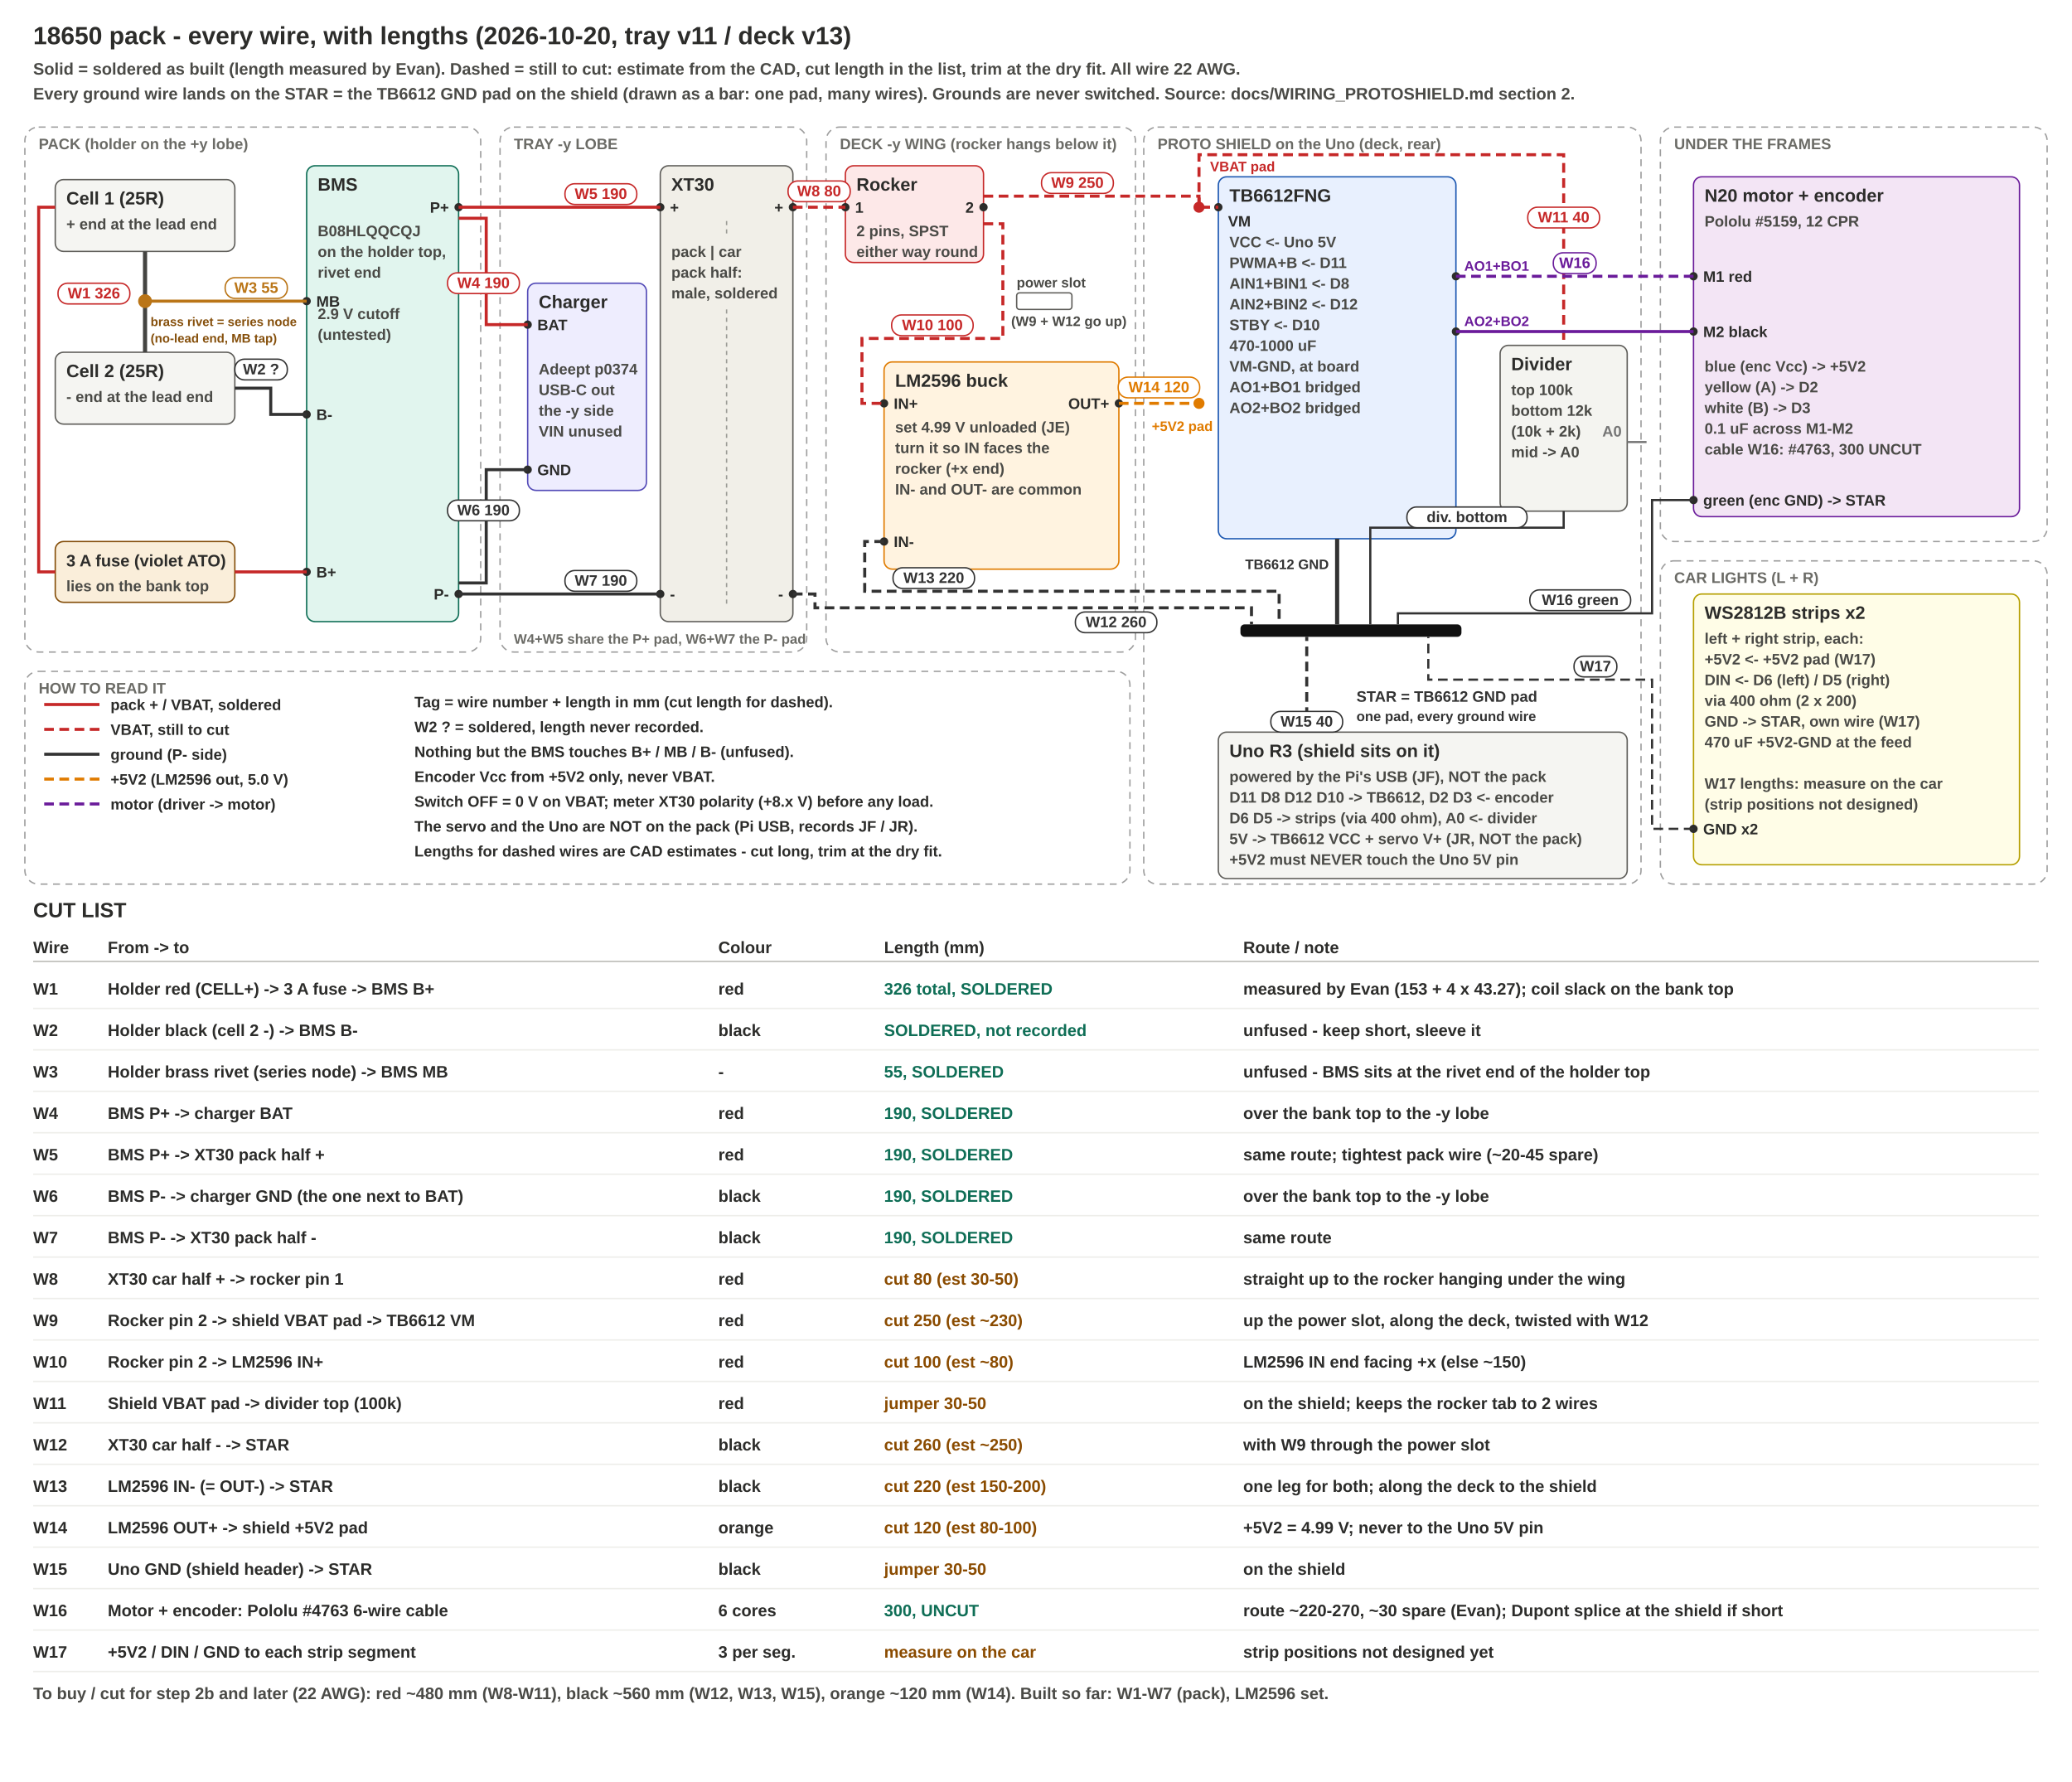
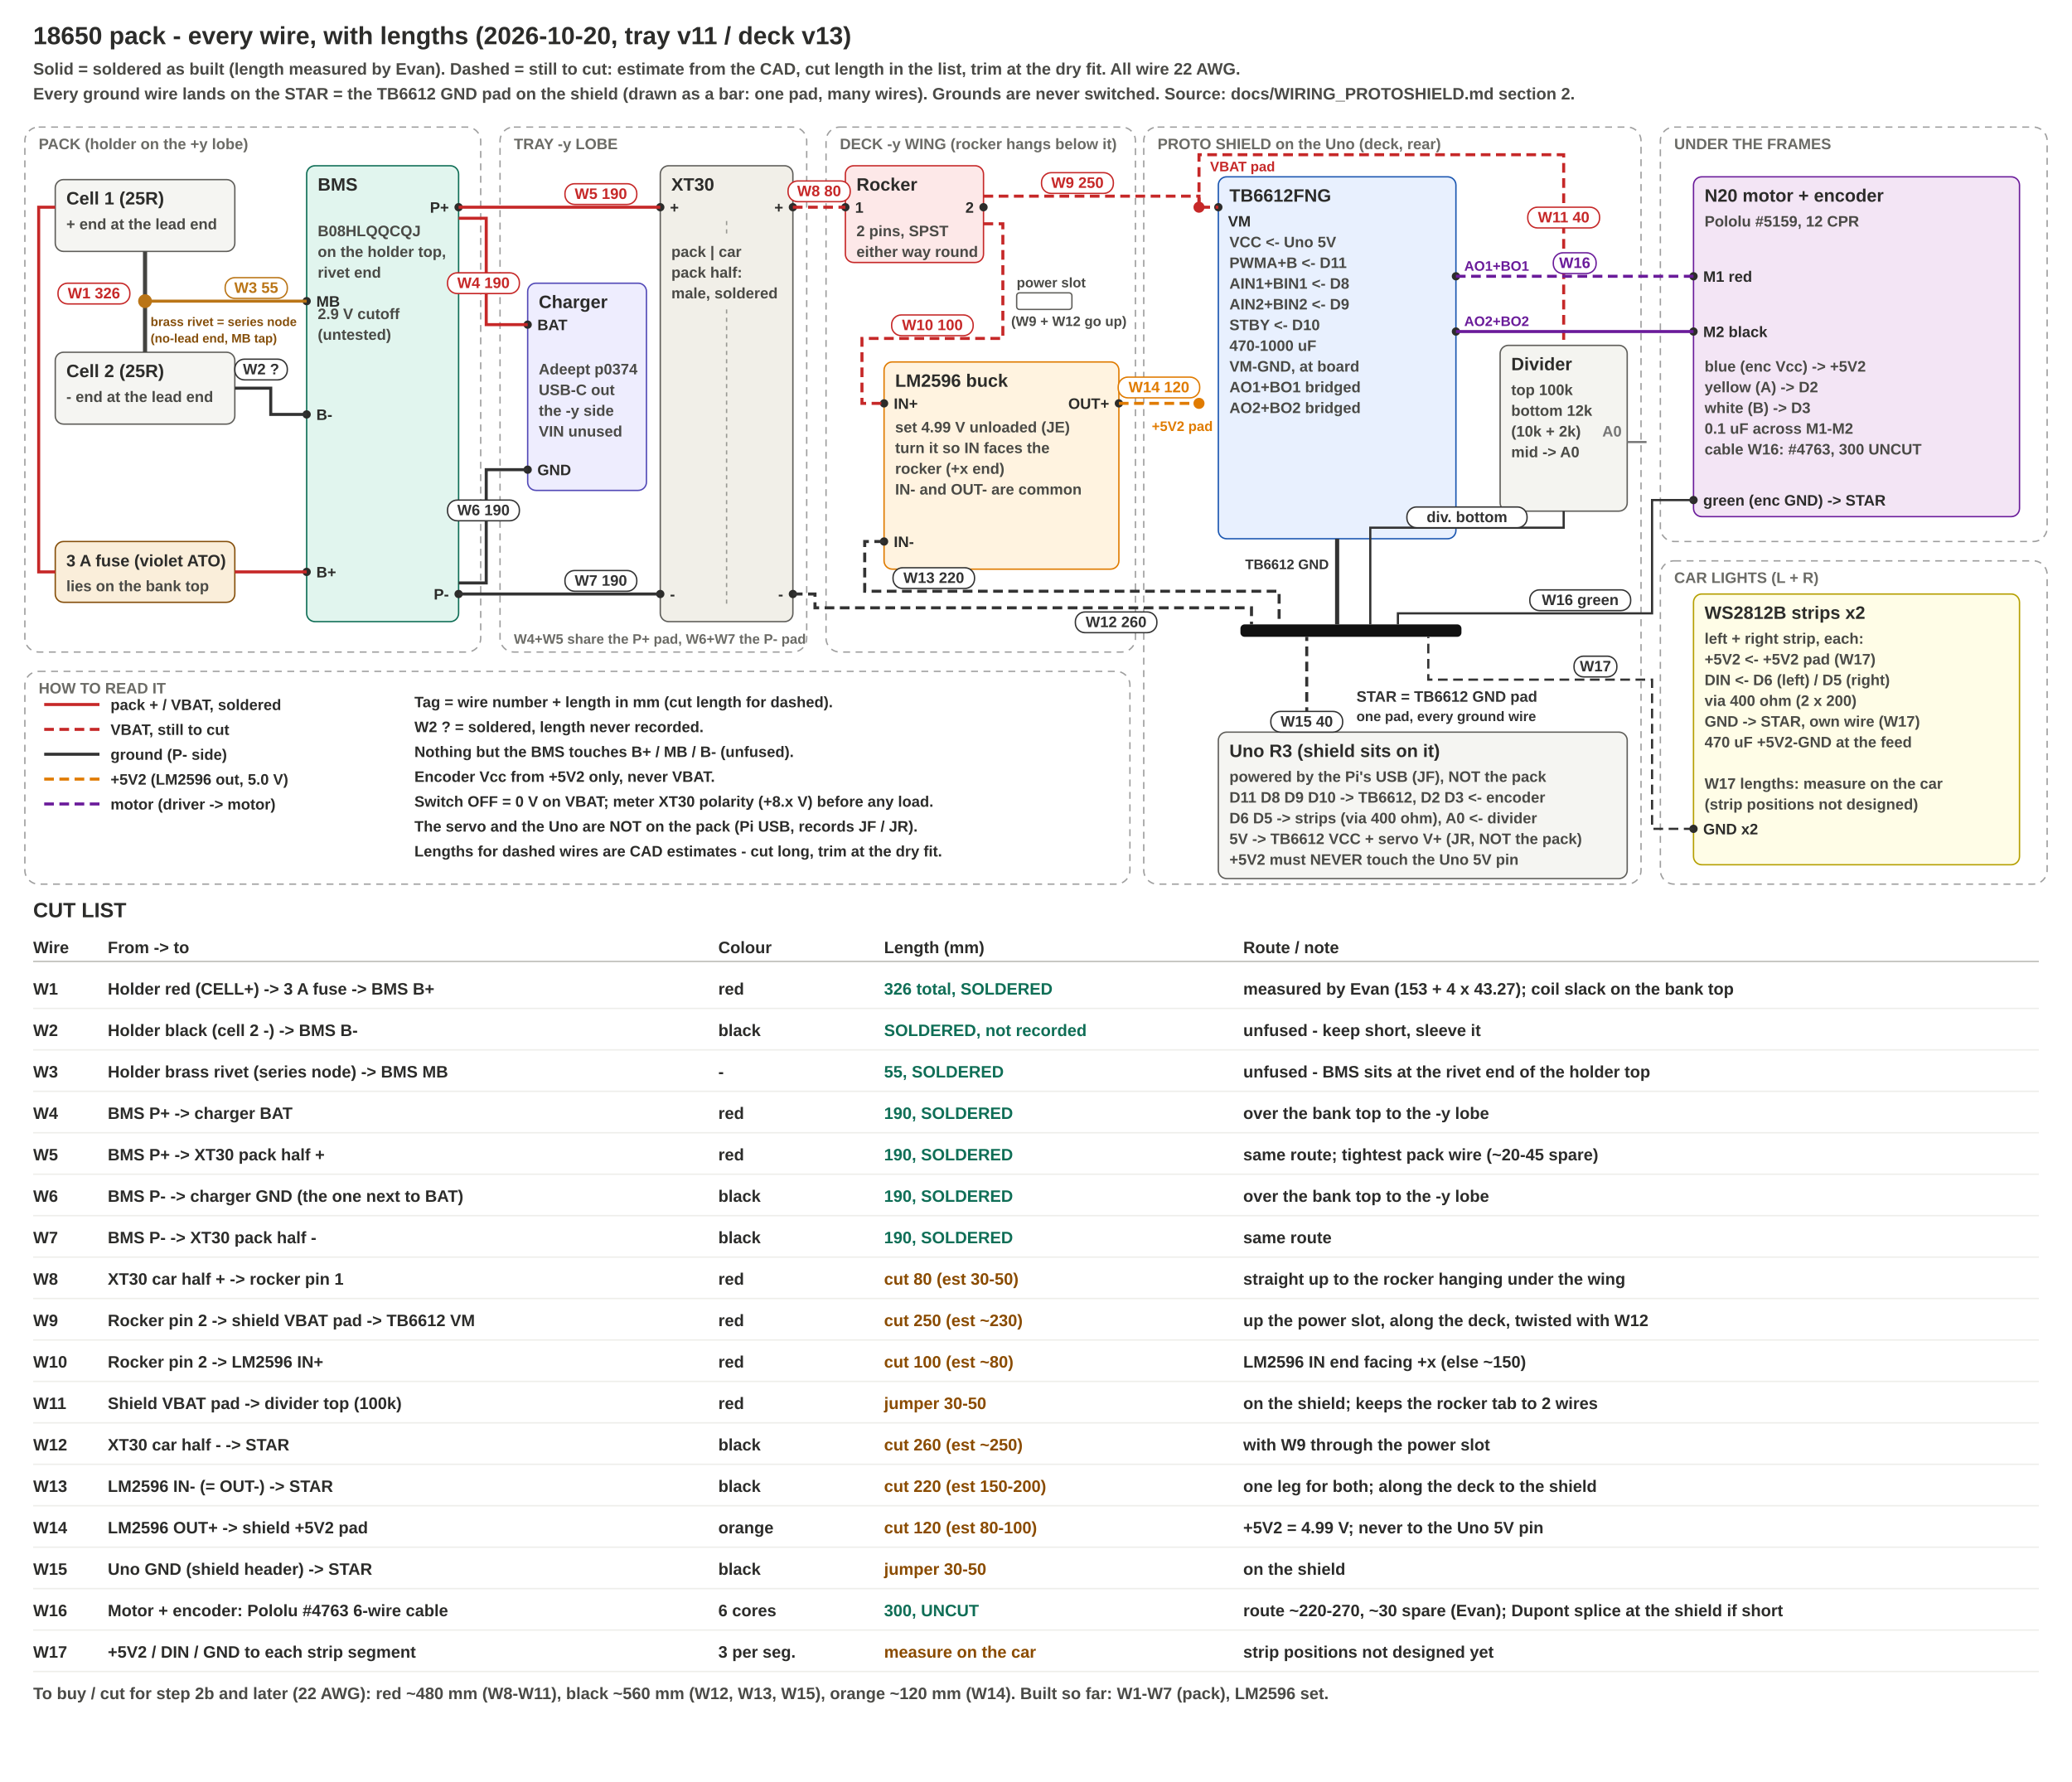
<svg xmlns="http://www.w3.org/2000/svg" width="1500" height="1290" viewBox="0 0 1500 1290" font-family="Arial, Helvetica, sans-serif">
  <rect x="0" y="0" width="1500" height="1290" fill="#FFFFFF" />
  <text x="24" y="32" font-size="18" fill="#2C2C2A" text-anchor="start" font-weight="bold">18650 pack - every wire, with lengths (2026-10-20, tray v11 / deck v13)</text>
  <text x="24" y="54" font-size="12" fill="#4A4A46" text-anchor="start" font-weight="bold">Solid = soldered as built (length measured by Evan). Dashed = still to cut: estimate from the CAD, cut length in the list, trim at the dry fit. All wire 22 AWG.</text>
  <text x="24" y="72" font-size="12" fill="#4A4A46" text-anchor="start" font-weight="bold">Every ground wire lands on the STAR = the TB6612 GND pad on the shield (drawn as a bar: one pad, many wires). Grounds are never switched. Source: docs/WIRING_PROTOSHIELD.md section 2.</text>
  <rect x="18" y="92" width="330" height="380" rx="10" fill="none" stroke="#9E9E9E" stroke-width="1" stroke-dasharray="5 4" />
  <text x="28" y="108" font-size="11" fill="#6B6B66" text-anchor="start" font-weight="bold">PACK (holder on the +y lobe)</text>
  <rect x="362" y="92" width="222" height="380" rx="10" fill="none" stroke="#9E9E9E" stroke-width="1" stroke-dasharray="5 4" />
  <text x="372" y="108" font-size="11" fill="#6B6B66" text-anchor="start" font-weight="bold">TRAY -y LOBE</text>
  <rect x="598" y="92" width="224" height="380" rx="10" fill="none" stroke="#9E9E9E" stroke-width="1" stroke-dasharray="5 4" />
  <text x="608" y="108" font-size="11" fill="#6B6B66" text-anchor="start" font-weight="bold">DECK -y WING (rocker hangs below it)</text>
  <rect x="828" y="92" width="360" height="548" rx="10" fill="none" stroke="#9E9E9E" stroke-width="1" stroke-dasharray="5 4" />
  <text x="838" y="108" font-size="11" fill="#6B6B66" text-anchor="start" font-weight="bold">PROTO SHIELD on the Uno (deck, rear)</text>
  <rect x="1202" y="92" width="280" height="300" rx="10" fill="none" stroke="#9E9E9E" stroke-width="1" stroke-dasharray="5 4" />
  <text x="1212" y="108" font-size="11" fill="#6B6B66" text-anchor="start" font-weight="bold">UNDER THE FRAMES</text>
  <rect x="1202" y="406" width="280" height="234" rx="10" fill="none" stroke="#9E9E9E" stroke-width="1" stroke-dasharray="5 4" />
  <text x="1212" y="422" font-size="11" fill="#6B6B66" text-anchor="start" font-weight="bold">CAR LIGHTS (L + R)</text>
  <rect x="40" y="130" width="130" height="52" rx="6" fill="#F5F5F2" stroke="#5F5E5A" stroke-width="1" />
  <text x="48" y="148" font-size="13" fill="#2C2C2A" text-anchor="start" font-weight="bold">Cell 1 (25R)</text>
  <text x="48" y="166" font-size="11" fill="#4A4A46" text-anchor="start" font-weight="bold">+ end at the lead end</text>
  <rect x="40" y="255" width="130" height="52" rx="6" fill="#F5F5F2" stroke="#5F5E5A" stroke-width="1" />
  <text x="48" y="273" font-size="13" fill="#2C2C2A" text-anchor="start" font-weight="bold">Cell 2 (25R)</text>
  <text x="48" y="291" font-size="11" fill="#4A4A46" text-anchor="start" font-weight="bold">- end at the lead end</text>
  <line x1="105" y1="182" x2="105" y2="255" stroke="#444441" stroke-width="3" />
  <circle cx="105" cy="218" r="5" fill="#BA7517" />
  <text x="109" y="236" font-size="9" fill="#854F0B" text-anchor="start" font-weight="bold">brass rivet = series node</text>
  <text x="109" y="248" font-size="9" fill="#854F0B" text-anchor="start" font-weight="bold">(no-lead end, MB tap)</text>
  <rect x="40" y="392" width="130" height="44" rx="6" fill="#FAEEDA" stroke="#854F0B" stroke-width="1" />
  <text x="48" y="410" font-size="12" fill="#2C2C2A" text-anchor="start" font-weight="bold">3 A fuse (violet ATO)</text>
  <text x="48" y="428" font-size="11" fill="#4A4A46" text-anchor="start" font-weight="bold">lies on the bank top</text>
  <rect x="222" y="120" width="110" height="330" rx="6" fill="#E1F5EE" stroke="#0F6E56" stroke-width="1" />
  <text x="230" y="138" font-size="13" fill="#2C2C2A" text-anchor="start" font-weight="bold">BMS</text>
  <text x="230" y="156" font-size="11" fill="#4A4A46" text-anchor="start" font-weight="bold" />
  <text x="230" y="171" font-size="11" fill="#4A4A46" text-anchor="start" font-weight="bold">B08HLQQCQJ</text>
  <text x="230" y="186" font-size="11" fill="#4A4A46" text-anchor="start" font-weight="bold">on the holder top,</text>
  <text x="230" y="201" font-size="11" fill="#4A4A46" text-anchor="start" font-weight="bold">rivet end</text>
  <text x="230" y="216" font-size="11" fill="#4A4A46" text-anchor="start" font-weight="bold" />
  <text x="230" y="231" font-size="11" fill="#4A4A46" text-anchor="start" font-weight="bold">2.9 V cutoff</text>
  <text x="230" y="246" font-size="11" fill="#4A4A46" text-anchor="start" font-weight="bold">(untested)</text>
  <circle cx="222" cy="218" r="3" fill="#2C2C2A" />
  <text x="229" y="222" font-size="11" fill="#2C2C2A" text-anchor="start" font-weight="bold">MB</text>
  <circle cx="222" cy="300" r="3" fill="#2C2C2A" />
  <text x="229" y="304" font-size="11" fill="#2C2C2A" text-anchor="start" font-weight="bold">B-</text>
  <circle cx="222" cy="414" r="3" fill="#2C2C2A" />
  <text x="229" y="418" font-size="11" fill="#2C2C2A" text-anchor="start" font-weight="bold">B+</text>
  <circle cx="332" cy="150" r="3" fill="#2C2C2A" />
  <text x="325" y="154" font-size="11" fill="#2C2C2A" text-anchor="end" font-weight="bold">P+</text>
  <circle cx="332" cy="430" r="3" fill="#2C2C2A" />
  <text x="325" y="434" font-size="11" fill="#2C2C2A" text-anchor="end" font-weight="bold">P-</text>
  <path d="M40 150 L28 150 L28 414 L40 414" fill="none" stroke="#C62828" stroke-width="2.2" />
  <rect x="42.0" y="205.0" width="52.0" height="15" rx="7" fill="#FFFFFF" stroke="#C62828" stroke-width="1" />
  <text x="68.0" y="216.0" font-size="11" fill="#C62828" text-anchor="middle" font-weight="bold">W1 326</text>
  <path d="M170 414 L222 414" fill="none" stroke="#C62828" stroke-width="2.2" />
  <path d="M105 218 L222 218" fill="none" stroke="#BA7517" stroke-width="2.2" />
  <rect x="163.0" y="201.0" width="45.0" height="15" rx="7" fill="#FFFFFF" stroke="#BA7517" stroke-width="1" />
  <text x="185.5" y="212.0" font-size="11" fill="#BA7517" text-anchor="middle" font-weight="bold">W3 55</text>
  <path d="M170 281 L196 281 L196 300 L222 300" fill="none" stroke="#333333" stroke-width="2.2" />
  <rect x="170.0" y="260.0" width="38.0" height="15" rx="7" fill="#FFFFFF" stroke="#333333" stroke-width="1" />
  <text x="189.0" y="271.0" font-size="11" fill="#333333" text-anchor="middle" font-weight="bold">W2 ?</text>
  <rect x="382" y="205" width="86" height="150" rx="6" fill="#EEEDFE" stroke="#534AB7" stroke-width="1" />
  <text x="390" y="223" font-size="13" fill="#2C2C2A" text-anchor="start" font-weight="bold">Charger</text>
  <text x="390" y="241" font-size="11" fill="#4A4A46" text-anchor="start" font-weight="bold" />
  <text x="390" y="256" font-size="11" fill="#4A4A46" text-anchor="start" font-weight="bold" />
  <text x="390" y="271" font-size="11" fill="#4A4A46" text-anchor="start" font-weight="bold">Adeept p0374</text>
  <text x="390" y="286" font-size="11" fill="#4A4A46" text-anchor="start" font-weight="bold">USB-C out</text>
  <text x="390" y="301" font-size="11" fill="#4A4A46" text-anchor="start" font-weight="bold">the -y side</text>
  <text x="390" y="316" font-size="11" fill="#4A4A46" text-anchor="start" font-weight="bold">VIN unused</text>
  <circle cx="382" cy="235" r="3" fill="#2C2C2A" />
  <text x="389" y="239" font-size="11" fill="#2C2C2A" text-anchor="start" font-weight="bold">BAT</text>
  <circle cx="382" cy="340" r="3" fill="#2C2C2A" />
  <text x="389" y="344" font-size="11" fill="#2C2C2A" text-anchor="start" font-weight="bold">GND</text>
  <rect x="478" y="120" width="96" height="330" rx="6" fill="#F1EFE8" stroke="#5F5E5A" stroke-width="1" />
  <text x="486" y="138" font-size="13" fill="#2C2C2A" text-anchor="start" font-weight="bold">XT30</text>
  <text x="486" y="156" font-size="11" fill="#4A4A46" text-anchor="start" font-weight="bold" />
  <text x="486" y="171" font-size="11" fill="#4A4A46" text-anchor="start" font-weight="bold" />
  <text x="486" y="186" font-size="11" fill="#4A4A46" text-anchor="start" font-weight="bold">pack | car</text>
  <text x="486" y="201" font-size="11" fill="#4A4A46" text-anchor="start" font-weight="bold">pack half:</text>
  <text x="486" y="216" font-size="11" fill="#4A4A46" text-anchor="start" font-weight="bold">male, soldered</text>
  <line x1="526" y1="160" x2="526" y2="172" stroke="#9A9A94" stroke-width="1" stroke-dasharray="3 3" />
  <line x1="526" y1="224" x2="526" y2="440" stroke="#9A9A94" stroke-width="1" stroke-dasharray="3 3" />
  <circle cx="478" cy="150" r="3" fill="#2C2C2A" />
  <text x="485" y="154" font-size="11" fill="#2C2C2A" text-anchor="start" font-weight="bold">+</text>
  <circle cx="478" cy="430" r="3" fill="#2C2C2A" />
  <text x="485" y="434" font-size="11" fill="#2C2C2A" text-anchor="start" font-weight="bold">-</text>
  <circle cx="574" cy="150" r="3" fill="#2C2C2A" />
  <text x="567" y="154" font-size="11" fill="#2C2C2A" text-anchor="end" font-weight="bold">+</text>
  <circle cx="574" cy="430" r="3" fill="#2C2C2A" />
  <text x="567" y="434" font-size="11" fill="#2C2C2A" text-anchor="end" font-weight="bold">-</text>
  <path d="M332 150 L478 150" fill="none" stroke="#C62828" stroke-width="2.2" />
  <rect x="409.0" y="133.0" width="52.0" height="15" rx="7" fill="#FFFFFF" stroke="#C62828" stroke-width="1" />
  <text x="435.0" y="144.0" font-size="11" fill="#C62828" text-anchor="middle" font-weight="bold">W5 190</text>
  <path d="M332 158 L352 158 L352 235 L382 235" fill="none" stroke="#C62828" stroke-width="2.2" />
  <rect x="324.0" y="197.5" width="52.0" height="15" rx="7" fill="#FFFFFF" stroke="#C62828" stroke-width="1" />
  <text x="350.0" y="208.5" font-size="11" fill="#C62828" text-anchor="middle" font-weight="bold">W4 190</text>
  <path d="M332 430 L478 430" fill="none" stroke="#333333" stroke-width="2.2" />
  <rect x="409.0" y="413.0" width="52.0" height="15" rx="7" fill="#FFFFFF" stroke="#333333" stroke-width="1" />
  <text x="435.0" y="424.0" font-size="11" fill="#333333" text-anchor="middle" font-weight="bold">W7 190</text>
  <path d="M332 422 L352 422 L352 340 L382 340" fill="none" stroke="#333333" stroke-width="2.2" />
  <rect x="324.0" y="362.0" width="52.0" height="15" rx="7" fill="#FFFFFF" stroke="#333333" stroke-width="1" />
  <text x="350.0" y="373.0" font-size="11" fill="#333333" text-anchor="middle" font-weight="bold">W6 190</text>
  <text x="372" y="466" font-size="10" fill="#6B6B66" text-anchor="start" font-weight="bold">W4+W5 share the P+ pad, W6+W7 the P- pad</text>
  <rect x="612" y="120" width="100" height="70" rx="6" fill="#FDE8E8" stroke="#C62828" stroke-width="1" />
  <text x="620" y="138" font-size="13" fill="#2C2C2A" text-anchor="start" font-weight="bold">Rocker</text>
  <text x="620" y="156" font-size="11" fill="#4A4A46" text-anchor="start" font-weight="bold" />
  <text x="620" y="171" font-size="11" fill="#4A4A46" text-anchor="start" font-weight="bold">2 pins, SPST</text>
  <text x="620" y="186" font-size="11" fill="#4A4A46" text-anchor="start" font-weight="bold">either way round</text>
  <circle cx="612" cy="150" r="3" fill="#2C2C2A" />
  <text x="619" y="154" font-size="11" fill="#2C2C2A" text-anchor="start" font-weight="bold">1</text>
  <circle cx="712" cy="150" r="3" fill="#2C2C2A" />
  <text x="705" y="154" font-size="11" fill="#2C2C2A" text-anchor="end" font-weight="bold">2</text>
  <path d="M574 150 L612 150" fill="none" stroke="#C62828" stroke-width="2.2" stroke-dasharray="7 4" />
  <rect x="570.5" y="131.0" width="45.0" height="15" rx="7" fill="#FFFFFF" stroke="#C62828" stroke-width="1" />
  <text x="593.0" y="142.0" font-size="11" fill="#C62828" text-anchor="middle" font-weight="bold">W8 80</text>
  <rect x="640" y="262" width="170" height="150" rx="6" fill="#FFF3E0" stroke="#E07B00" stroke-width="1" />
  <text x="648" y="280" font-size="13" fill="#2C2C2A" text-anchor="start" font-weight="bold">LM2596 buck</text>
  <text x="648" y="298" font-size="11" fill="#4A4A46" text-anchor="start" font-weight="bold" />
  <text x="648" y="313" font-size="11" fill="#4A4A46" text-anchor="start" font-weight="bold">set 4.99 V unloaded (JE)</text>
  <text x="648" y="328" font-size="11" fill="#4A4A46" text-anchor="start" font-weight="bold">turn it so IN faces the</text>
  <text x="648" y="343" font-size="11" fill="#4A4A46" text-anchor="start" font-weight="bold">rocker (+x end)</text>
  <text x="648" y="358" font-size="11" fill="#4A4A46" text-anchor="start" font-weight="bold">IN- and OUT- are common</text>
  <circle cx="640" cy="292" r="3" fill="#2C2C2A" />
  <text x="647" y="296" font-size="11" fill="#2C2C2A" text-anchor="start" font-weight="bold">IN+</text>
  <circle cx="640" cy="392" r="3" fill="#2C2C2A" />
  <text x="647" y="396" font-size="11" fill="#2C2C2A" text-anchor="start" font-weight="bold">IN-</text>
  <circle cx="810" cy="292" r="3" fill="#2C2C2A" />
  <text x="803" y="296" font-size="11" fill="#2C2C2A" text-anchor="end" font-weight="bold">OUT+</text>
  <rect x="736" y="212" width="40" height="12" rx="2" fill="#FFFFFF" stroke="#5F5E5A" />
  <text x="736" y="208" font-size="10" fill="#4A4A46" text-anchor="start" font-weight="bold">power slot</text>
  <text x="732" y="236" font-size="10" fill="#4A4A46" text-anchor="start" font-weight="bold">(W9 + W12 go up)</text>
  <path d="M712 162 L726 162 L726 245 L624 245 L624 292 L640 292" fill="none" stroke="#C62828" stroke-width="2.2" stroke-dasharray="7 4" />
  <rect x="645.5" y="228.0" width="59.0" height="15" rx="7" fill="#FFFFFF" stroke="#C62828" stroke-width="1" />
  <text x="675.0" y="239.0" font-size="11" fill="#C62828" text-anchor="middle" font-weight="bold">W10 100</text>
  <rect x="882" y="128" width="172" height="262" rx="6" fill="#E8F0FE" stroke="#1A56B0" stroke-width="1" />
  <text x="890" y="146" font-size="13" fill="#2C2C2A" text-anchor="start" font-weight="bold">TB6612FNG</text>
  <text x="890" y="164" font-size="11" fill="#4A4A46" text-anchor="start" font-weight="bold" />
  <text x="890" y="179" font-size="11" fill="#4A4A46" text-anchor="start" font-weight="bold">VCC &lt;- Uno 5V</text>
  <text x="890" y="194" font-size="11" fill="#4A4A46" text-anchor="start" font-weight="bold">PWMA+B &lt;- D11</text>
  <text x="890" y="209" font-size="11" fill="#4A4A46" text-anchor="start" font-weight="bold">AIN1+BIN1 &lt;- D8</text>
-   <text x="890" y="224" font-size="11" fill="#4A4A46" text-anchor="start" font-weight="bold">AIN2+BIN2 &lt;- D12</text>
+   <text x="890" y="224" font-size="11" fill="#4A4A46" text-anchor="start" font-weight="bold">AIN2+BIN2 &lt;- D9</text>
  <text x="890" y="239" font-size="11" fill="#4A4A46" text-anchor="start" font-weight="bold">STBY &lt;- D10</text>
  <text x="890" y="254" font-size="11" fill="#4A4A46" text-anchor="start" font-weight="bold">470-1000 uF</text>
  <text x="890" y="269" font-size="11" fill="#4A4A46" text-anchor="start" font-weight="bold"> VM-GND, at board</text>
  <text x="890" y="284" font-size="11" fill="#4A4A46" text-anchor="start" font-weight="bold">AO1+BO1 bridged</text>
  <text x="890" y="299" font-size="11" fill="#4A4A46" text-anchor="start" font-weight="bold">AO2+BO2 bridged</text>
  <circle cx="882" cy="150" r="3" fill="#2C2C2A" />
  <text x="889" y="164" font-size="11" fill="#2C2C2A" text-anchor="start" font-weight="bold">VM</text>
  <circle cx="1054" cy="200" r="3" fill="#2C2C2A" />
  <circle cx="1054" cy="240" r="3" fill="#2C2C2A" />
  <text x="1060" y="196" font-size="10" fill="#6A1B9A" text-anchor="start" font-weight="bold">AO1+BO1</text>
  <text x="1060" y="236" font-size="10" fill="#6A1B9A" text-anchor="start" font-weight="bold">AO2+BO2</text>
  <circle cx="868" cy="150" r="4" fill="#C62828" />
  <text x="876" y="124" font-size="10" fill="#C62828" text-anchor="start" font-weight="bold">VBAT pad</text>
  <path d="M712 142 L868 142 L868 150 L882 150" fill="none" stroke="#C62828" stroke-width="2.2" stroke-dasharray="7 4" />
  <rect x="754.0" y="125.0" width="52.0" height="15" rx="7" fill="#FFFFFF" stroke="#C62828" stroke-width="1" />
  <text x="780.0" y="136.0" font-size="11" fill="#C62828" text-anchor="middle" font-weight="bold">W9 250</text>
  <rect x="1086" y="250" width="92" height="120" rx="6" fill="#F4F4F0" stroke="#5F5E5A" stroke-width="1" />
  <text x="1094" y="268" font-size="13" fill="#2C2C2A" text-anchor="start" font-weight="bold">Divider</text>
  <text x="1094" y="286" font-size="11" fill="#4A4A46" text-anchor="start" font-weight="bold">top 100k</text>
  <text x="1094" y="301" font-size="11" fill="#4A4A46" text-anchor="start" font-weight="bold">bottom 12k</text>
  <text x="1094" y="316" font-size="11" fill="#4A4A46" text-anchor="start" font-weight="bold">(10k + 2k)</text>
  <text x="1094" y="331" font-size="11" fill="#4A4A46" text-anchor="start" font-weight="bold">mid -&gt; A0</text>
  <path d="M868 150 L868 112 L1132 112 L1132 250" fill="none" stroke="#C62828" stroke-width="2.2" stroke-dasharray="7 4" />
  <rect x="1106.0" y="150.0" width="52.0" height="15" rx="7" fill="#FFFFFF" stroke="#C62828" stroke-width="1" />
  <text x="1132.0" y="161.0" font-size="11" fill="#C62828" text-anchor="middle" font-weight="bold">W11 40</text>
  <line x1="1178" y1="320" x2="1192" y2="320" stroke="#757575" stroke-width="1.5" />
  <text x="1174" y="316" font-size="11" fill="#757575" text-anchor="end" font-weight="bold">A0</text>
  <rect x="898" y="452" width="160" height="9" rx="3" fill="#111111" />
  <text x="982" y="508" font-size="11" fill="#333333" text-anchor="start" font-weight="bold">STAR = TB6612 GND pad</text>
  <text x="982" y="522" font-size="10" fill="#333333" text-anchor="start" font-weight="bold">one pad, every ground wire</text>
  <path d="M968 390 L968 452" fill="none" stroke="#333333" stroke-width="3" />
  <text x="962" y="412" font-size="10" fill="#333333" text-anchor="end" font-weight="bold">TB6612 GND</text>
  <path d="M574 430 L590 430 L590 440 L906 440 L906 452" fill="none" stroke="#333333" stroke-width="2.2" stroke-dasharray="7 4" />
  <rect x="778.5" y="443.0" width="59.0" height="15" rx="7" fill="#FFFFFF" stroke="#333333" stroke-width="1" />
  <text x="808.0" y="454.0" font-size="11" fill="#333333" text-anchor="middle" font-weight="bold">W12 260</text>
  <path d="M640 392 L626 392 L626 428 L926 428 L926 452" fill="none" stroke="#333333" stroke-width="2.2" stroke-dasharray="7 4" />
  <rect x="646.5" y="411.0" width="59.0" height="15" rx="7" fill="#FFFFFF" stroke="#333333" stroke-width="1" />
  <text x="676.0" y="422.0" font-size="11" fill="#333333" text-anchor="middle" font-weight="bold">W13 220</text>
  <path d="M1132 370 L1132 382 L992 382 L992 452" fill="none" stroke="#333333" stroke-width="1.6" />
  <rect x="1018.5" y="367.0" width="87.0" height="15" rx="7" fill="#FFFFFF" stroke="#333333" stroke-width="1" />
  <text x="1062.0" y="378.0" font-size="11" fill="#333333" text-anchor="middle" font-weight="bold">div. bottom</text>
  <rect x="882" y="530" width="296" height="106" rx="6" fill="#F5F5F2" stroke="#5F5E5A" stroke-width="1" />
  <text x="890" y="548" font-size="13" fill="#2C2C2A" text-anchor="start" font-weight="bold">Uno R3 (shield sits on it)</text>
  <text x="890" y="566" font-size="11" fill="#4A4A46" text-anchor="start" font-weight="bold">powered by the Pi's USB (JF), NOT the pack</text>
-   <text x="890" y="581" font-size="11" fill="#4A4A46" text-anchor="start" font-weight="bold">D11 D8 D12 D10 -&gt; TB6612, D2 D3 &lt;- encoder</text>
+   <text x="890" y="581" font-size="11" fill="#4A4A46" text-anchor="start" font-weight="bold">D11 D8 D9 D10 -&gt; TB6612, D2 D3 &lt;- encoder</text>
  <text x="890" y="596" font-size="11" fill="#4A4A46" text-anchor="start" font-weight="bold">D6 D5 -&gt; strips (via 400 ohm), A0 &lt;- divider</text>
  <text x="890" y="611" font-size="11" fill="#4A4A46" text-anchor="start" font-weight="bold">5V -&gt; TB6612 VCC + servo V+ (JR, NOT the pack)</text>
  <text x="890" y="626" font-size="11" fill="#4A4A46" text-anchor="start" font-weight="bold">+5V2 must NEVER touch the Uno 5V pin</text>
  <path d="M946 530 L946 510 L946 461" fill="none" stroke="#333333" stroke-width="2.2" stroke-dasharray="7 4" />
  <rect x="920.0" y="515.0" width="52.0" height="15" rx="7" fill="#FFFFFF" stroke="#333333" stroke-width="1" />
  <text x="946.0" y="526.0" font-size="11" fill="#333333" text-anchor="middle" font-weight="bold">W15 40</text>
  <circle cx="868" cy="292" r="4" fill="#E07B00" />
  <text x="878" y="312" font-size="10" fill="#E07B00" text-anchor="end" font-weight="bold">+5V2 pad</text>
  <path d="M810 292 L868 292" fill="none" stroke="#E07B00" stroke-width="2.2" stroke-dasharray="7 4" />
  <rect x="809.5" y="273.0" width="59.0" height="15" rx="7" fill="#FFFFFF" stroke="#E07B00" stroke-width="1" />
  <text x="839.0" y="284.0" font-size="11" fill="#E07B00" text-anchor="middle" font-weight="bold">W14 120</text>
  <rect x="1226" y="128" width="236" height="246" rx="6" fill="#F3E5F5" stroke="#6A1B9A" stroke-width="1" />
  <text x="1234" y="146" font-size="13" fill="#2C2C2A" text-anchor="start" font-weight="bold">N20 motor + encoder</text>
  <text x="1234" y="164" font-size="11" fill="#4A4A46" text-anchor="start" font-weight="bold">Pololu #5159, 12 CPR</text>
  <text x="1234" y="179" font-size="11" fill="#4A4A46" text-anchor="start" font-weight="bold" />
  <text x="1234" y="194" font-size="11" fill="#4A4A46" text-anchor="start" font-weight="bold" />
  <text x="1234" y="209" font-size="11" fill="#4A4A46" text-anchor="start" font-weight="bold" />
  <text x="1234" y="224" font-size="11" fill="#4A4A46" text-anchor="start" font-weight="bold" />
  <text x="1234" y="239" font-size="11" fill="#4A4A46" text-anchor="start" font-weight="bold" />
  <text x="1234" y="254" font-size="11" fill="#4A4A46" text-anchor="start" font-weight="bold" />
  <text x="1234" y="269" font-size="11" fill="#4A4A46" text-anchor="start" font-weight="bold">blue  (enc Vcc) -&gt; +5V2</text>
  <text x="1234" y="284" font-size="11" fill="#4A4A46" text-anchor="start" font-weight="bold">yellow (A) -&gt; D2</text>
  <text x="1234" y="299" font-size="11" fill="#4A4A46" text-anchor="start" font-weight="bold">white (B) -&gt; D3</text>
  <text x="1234" y="314" font-size="11" fill="#4A4A46" text-anchor="start" font-weight="bold">0.1 uF across M1-M2</text>
  <text x="1234" y="329" font-size="11" fill="#4A4A46" text-anchor="start" font-weight="bold">cable W16: #4763, 300 UNCUT</text>
  <circle cx="1226" cy="200" r="3" fill="#2C2C2A" />
  <text x="1233" y="204" font-size="11" fill="#2C2C2A" text-anchor="start" font-weight="bold">M1 red</text>
  <circle cx="1226" cy="240" r="3" fill="#2C2C2A" />
  <text x="1233" y="244" font-size="11" fill="#2C2C2A" text-anchor="start" font-weight="bold">M2 black</text>
  <path d="M1054 200 L1226 200" fill="none" stroke="#6A1B9A" stroke-width="2.2" stroke-dasharray="7 4" />
  <rect x="1124.5" y="183.0" width="31.0" height="15" rx="7" fill="#FFFFFF" stroke="#6A1B9A" stroke-width="1" />
  <text x="1140.0" y="194.0" font-size="11" fill="#6A1B9A" text-anchor="middle" font-weight="bold">W16</text>
  <path d="M1054 240 L1226 240" fill="none" stroke="#6A1B9A" stroke-width="2.2" />
  <circle cx="1226" cy="362" r="3" fill="#2C2C2A" />
  <text x="1233" y="366" font-size="11" fill="#2C2C2A" text-anchor="start" font-weight="bold">green (enc GND) -&gt; STAR</text>
  <path d="M1226 362 L1196 362 L1196 444 L1012 444 L1012 452" fill="none" stroke="#333333" stroke-width="1.6" />
  <rect x="1107.5" y="427.0" width="73.0" height="15" rx="7" fill="#FFFFFF" stroke="#333333" stroke-width="1" />
  <text x="1144.0" y="438.0" font-size="11" fill="#333333" text-anchor="middle" font-weight="bold">W16 green</text>
  <rect x="1226" y="430" width="236" height="196" rx="6" fill="#FFFDE7" stroke="#B59F00" stroke-width="1" />
  <text x="1234" y="448" font-size="13" fill="#2C2C2A" text-anchor="start" font-weight="bold">WS2812B strips x2</text>
  <text x="1234" y="466" font-size="11" fill="#4A4A46" text-anchor="start" font-weight="bold">left + right strip, each:</text>
  <text x="1234" y="481" font-size="11" fill="#4A4A46" text-anchor="start" font-weight="bold">+5V2 &lt;- +5V2 pad (W17)</text>
  <text x="1234" y="496" font-size="11" fill="#4A4A46" text-anchor="start" font-weight="bold">DIN &lt;- D6 (left) / D5 (right)</text>
  <text x="1234" y="511" font-size="11" fill="#4A4A46" text-anchor="start" font-weight="bold">  via 400 ohm (2 x 200)</text>
  <text x="1234" y="526" font-size="11" fill="#4A4A46" text-anchor="start" font-weight="bold">GND -&gt; STAR, own wire (W17)</text>
  <text x="1234" y="541" font-size="11" fill="#4A4A46" text-anchor="start" font-weight="bold">470 uF +5V2-GND at the feed</text>
  <text x="1234" y="556" font-size="11" fill="#4A4A46" text-anchor="start" font-weight="bold" />
  <text x="1234" y="571" font-size="11" fill="#4A4A46" text-anchor="start" font-weight="bold">W17 lengths: measure on the car</text>
  <text x="1234" y="586" font-size="11" fill="#4A4A46" text-anchor="start" font-weight="bold">(strip positions not designed)</text>
  <circle cx="1226" cy="600" r="3" fill="#2C2C2A" />
  <text x="1233" y="604" font-size="11" fill="#2C2C2A" text-anchor="start" font-weight="bold">GND x2</text>
  <path d="M1226 600 L1196 600 L1196 492 L1034 492 L1034 461" fill="none" stroke="#333333" stroke-width="1.6" stroke-dasharray="7 4" />
  <rect x="1139.5" y="475.0" width="31.0" height="15" rx="7" fill="#FFFFFF" stroke="#333333" stroke-width="1" />
  <text x="1155.0" y="486.0" font-size="11" fill="#333333" text-anchor="middle" font-weight="bold">W17</text>
  <rect x="18" y="486" width="800" height="154" rx="10" fill="none" stroke="#9E9E9E" stroke-width="1" stroke-dasharray="5 4" />
  <text x="28" y="502" font-size="11" fill="#6B6B66" text-anchor="start" font-weight="bold">HOW TO READ IT</text>
  <path d="M32 510 L72 510" fill="none" stroke="#C62828" stroke-width="2.2" />
  <text x="80" y="514" font-size="11" fill="#2C2C2A" text-anchor="start" font-weight="bold">pack + / VBAT, soldered</text>
  <path d="M32 528 L72 528" fill="none" stroke="#C62828" stroke-width="2.2" stroke-dasharray="7 4" />
  <text x="80" y="532" font-size="11" fill="#2C2C2A" text-anchor="start" font-weight="bold">VBAT, still to cut</text>
  <path d="M32 546 L72 546" fill="none" stroke="#333333" stroke-width="2.2" />
  <text x="80" y="550" font-size="11" fill="#2C2C2A" text-anchor="start" font-weight="bold">ground (P- side)</text>
  <path d="M32 564 L72 564" fill="none" stroke="#E07B00" stroke-width="2.2" stroke-dasharray="7 4" />
  <text x="80" y="568" font-size="11" fill="#2C2C2A" text-anchor="start" font-weight="bold">+5V2 (LM2596 out, 5.0 V)</text>
  <path d="M32 582 L72 582" fill="none" stroke="#6A1B9A" stroke-width="2.2" stroke-dasharray="7 4" />
  <text x="80" y="586" font-size="11" fill="#2C2C2A" text-anchor="start" font-weight="bold">motor (driver -&gt; motor)</text>
  <text x="300" y="512" font-size="11" fill="#2C2C2A" text-anchor="start" font-weight="bold">Tag = wire number + length in mm (cut length for dashed).</text>
  <text x="300" y="530" font-size="11" fill="#2C2C2A" text-anchor="start" font-weight="bold">W2 ? = soldered, length never recorded.</text>
  <text x="300" y="548" font-size="11" fill="#2C2C2A" text-anchor="start" font-weight="bold">Nothing but the BMS touches B+ / MB / B- (unfused).</text>
  <text x="300" y="566" font-size="11" fill="#2C2C2A" text-anchor="start" font-weight="bold">Encoder Vcc from +5V2 only, never VBAT.</text>
  <text x="300" y="584" font-size="11" fill="#2C2C2A" text-anchor="start" font-weight="bold">Switch OFF = 0 V on VBAT; meter XT30 polarity (+8.x V) before any load.</text>
  <text x="300" y="602" font-size="11" fill="#2C2C2A" text-anchor="start" font-weight="bold">The servo and the Uno are NOT on the pack (Pi USB, records JF / JR).</text>
  <text x="300" y="620" font-size="11" fill="#2C2C2A" text-anchor="start" font-weight="bold">Lengths for dashed wires are CAD estimates - cut long, trim at the dry fit.</text>
  <text x="24" y="664" font-size="15" fill="#2C2C2A" text-anchor="start" font-weight="bold">CUT LIST</text>
  <text x="24" y="690" font-size="12" fill="#2C2C2A" text-anchor="start" font-weight="bold">Wire</text>
  <text x="78" y="690" font-size="12" fill="#2C2C2A" text-anchor="start" font-weight="bold">From -&gt; to</text>
  <text x="520" y="690" font-size="12" fill="#2C2C2A" text-anchor="start" font-weight="bold">Colour</text>
  <text x="640" y="690" font-size="12" fill="#2C2C2A" text-anchor="start" font-weight="bold">Length (mm)</text>
  <text x="900" y="690" font-size="12" fill="#2C2C2A" text-anchor="start" font-weight="bold">Route / note</text>
  <line x1="24" y1="696" x2="1476" y2="696" stroke="#BDBDB8" stroke-width="1" />
  <text x="24" y="720" font-size="12" fill="#2C2C2A" text-anchor="start" font-weight="bold">W1</text>
  <text x="78" y="720" font-size="12" fill="#2C2C2A" text-anchor="start" font-weight="bold">Holder red (CELL+) -&gt; 3 A fuse -&gt; BMS B+</text>
  <text x="520" y="720" font-size="12" fill="#2C2C2A" text-anchor="start" font-weight="bold">red</text>
  <text x="640" y="720" font-size="12" fill="#0F6E56" text-anchor="start" font-weight="bold">326 total, SOLDERED</text>
  <text x="900" y="720" font-size="12" fill="#2C2C2A" text-anchor="start" font-weight="bold">measured by Evan (153 + 4 x 43.27); coil slack on the bank top</text>
  <line x1="24" y1="730" x2="1476" y2="730" stroke="#EEEEEA" stroke-width="1" />
  <text x="24" y="750" font-size="12" fill="#2C2C2A" text-anchor="start" font-weight="bold">W2</text>
  <text x="78" y="750" font-size="12" fill="#2C2C2A" text-anchor="start" font-weight="bold">Holder black (cell 2 -) -&gt; BMS B-</text>
  <text x="520" y="750" font-size="12" fill="#2C2C2A" text-anchor="start" font-weight="bold">black</text>
  <text x="640" y="750" font-size="12" fill="#0F6E56" text-anchor="start" font-weight="bold">SOLDERED, not recorded</text>
  <text x="900" y="750" font-size="12" fill="#2C2C2A" text-anchor="start" font-weight="bold">unfused - keep short, sleeve it</text>
  <line x1="24" y1="760" x2="1476" y2="760" stroke="#EEEEEA" stroke-width="1" />
  <text x="24" y="780" font-size="12" fill="#2C2C2A" text-anchor="start" font-weight="bold">W3</text>
  <text x="78" y="780" font-size="12" fill="#2C2C2A" text-anchor="start" font-weight="bold">Holder brass rivet (series node) -&gt; BMS MB</text>
  <text x="520" y="780" font-size="12" fill="#2C2C2A" text-anchor="start" font-weight="bold">-</text>
  <text x="640" y="780" font-size="12" fill="#0F6E56" text-anchor="start" font-weight="bold">55, SOLDERED</text>
  <text x="900" y="780" font-size="12" fill="#2C2C2A" text-anchor="start" font-weight="bold">unfused - BMS sits at the rivet end of the holder top</text>
  <line x1="24" y1="790" x2="1476" y2="790" stroke="#EEEEEA" stroke-width="1" />
  <text x="24" y="810" font-size="12" fill="#2C2C2A" text-anchor="start" font-weight="bold">W4</text>
  <text x="78" y="810" font-size="12" fill="#2C2C2A" text-anchor="start" font-weight="bold">BMS P+ -&gt; charger BAT</text>
  <text x="520" y="810" font-size="12" fill="#2C2C2A" text-anchor="start" font-weight="bold">red</text>
  <text x="640" y="810" font-size="12" fill="#0F6E56" text-anchor="start" font-weight="bold">190, SOLDERED</text>
  <text x="900" y="810" font-size="12" fill="#2C2C2A" text-anchor="start" font-weight="bold">over the bank top to the -y lobe</text>
  <line x1="24" y1="820" x2="1476" y2="820" stroke="#EEEEEA" stroke-width="1" />
  <text x="24" y="840" font-size="12" fill="#2C2C2A" text-anchor="start" font-weight="bold">W5</text>
  <text x="78" y="840" font-size="12" fill="#2C2C2A" text-anchor="start" font-weight="bold">BMS P+ -&gt; XT30 pack half +</text>
  <text x="520" y="840" font-size="12" fill="#2C2C2A" text-anchor="start" font-weight="bold">red</text>
  <text x="640" y="840" font-size="12" fill="#0F6E56" text-anchor="start" font-weight="bold">190, SOLDERED</text>
  <text x="900" y="840" font-size="12" fill="#2C2C2A" text-anchor="start" font-weight="bold">same route; tightest pack wire (~20-45 spare)</text>
  <line x1="24" y1="850" x2="1476" y2="850" stroke="#EEEEEA" stroke-width="1" />
  <text x="24" y="870" font-size="12" fill="#2C2C2A" text-anchor="start" font-weight="bold">W6</text>
  <text x="78" y="870" font-size="12" fill="#2C2C2A" text-anchor="start" font-weight="bold">BMS P- -&gt; charger GND (the one next to BAT)</text>
  <text x="520" y="870" font-size="12" fill="#2C2C2A" text-anchor="start" font-weight="bold">black</text>
  <text x="640" y="870" font-size="12" fill="#0F6E56" text-anchor="start" font-weight="bold">190, SOLDERED</text>
  <text x="900" y="870" font-size="12" fill="#2C2C2A" text-anchor="start" font-weight="bold">over the bank top to the -y lobe</text>
  <line x1="24" y1="880" x2="1476" y2="880" stroke="#EEEEEA" stroke-width="1" />
  <text x="24" y="900" font-size="12" fill="#2C2C2A" text-anchor="start" font-weight="bold">W7</text>
  <text x="78" y="900" font-size="12" fill="#2C2C2A" text-anchor="start" font-weight="bold">BMS P- -&gt; XT30 pack half -</text>
  <text x="520" y="900" font-size="12" fill="#2C2C2A" text-anchor="start" font-weight="bold">black</text>
  <text x="640" y="900" font-size="12" fill="#0F6E56" text-anchor="start" font-weight="bold">190, SOLDERED</text>
  <text x="900" y="900" font-size="12" fill="#2C2C2A" text-anchor="start" font-weight="bold">same route</text>
  <line x1="24" y1="910" x2="1476" y2="910" stroke="#EEEEEA" stroke-width="1" />
  <text x="24" y="930" font-size="12" fill="#2C2C2A" text-anchor="start" font-weight="bold">W8</text>
  <text x="78" y="930" font-size="12" fill="#2C2C2A" text-anchor="start" font-weight="bold">XT30 car half + -&gt; rocker pin 1</text>
  <text x="520" y="930" font-size="12" fill="#2C2C2A" text-anchor="start" font-weight="bold">red</text>
  <text x="640" y="930" font-size="12" fill="#8A4B00" text-anchor="start" font-weight="bold">cut 80 (est 30-50)</text>
  <text x="900" y="930" font-size="12" fill="#2C2C2A" text-anchor="start" font-weight="bold">straight up to the rocker hanging under the wing</text>
  <line x1="24" y1="940" x2="1476" y2="940" stroke="#EEEEEA" stroke-width="1" />
  <text x="24" y="960" font-size="12" fill="#2C2C2A" text-anchor="start" font-weight="bold">W9</text>
  <text x="78" y="960" font-size="12" fill="#2C2C2A" text-anchor="start" font-weight="bold">Rocker pin 2 -&gt; shield VBAT pad -&gt; TB6612 VM</text>
  <text x="520" y="960" font-size="12" fill="#2C2C2A" text-anchor="start" font-weight="bold">red</text>
  <text x="640" y="960" font-size="12" fill="#8A4B00" text-anchor="start" font-weight="bold">cut 250 (est ~230)</text>
  <text x="900" y="960" font-size="12" fill="#2C2C2A" text-anchor="start" font-weight="bold">up the power slot, along the deck, twisted with W12</text>
  <line x1="24" y1="970" x2="1476" y2="970" stroke="#EEEEEA" stroke-width="1" />
  <text x="24" y="990" font-size="12" fill="#2C2C2A" text-anchor="start" font-weight="bold">W10</text>
  <text x="78" y="990" font-size="12" fill="#2C2C2A" text-anchor="start" font-weight="bold">Rocker pin 2 -&gt; LM2596 IN+</text>
  <text x="520" y="990" font-size="12" fill="#2C2C2A" text-anchor="start" font-weight="bold">red</text>
  <text x="640" y="990" font-size="12" fill="#8A4B00" text-anchor="start" font-weight="bold">cut 100 (est ~80)</text>
  <text x="900" y="990" font-size="12" fill="#2C2C2A" text-anchor="start" font-weight="bold">LM2596 IN end facing +x (else ~150)</text>
  <line x1="24" y1="1000" x2="1476" y2="1000" stroke="#EEEEEA" stroke-width="1" />
  <text x="24" y="1020" font-size="12" fill="#2C2C2A" text-anchor="start" font-weight="bold">W11</text>
  <text x="78" y="1020" font-size="12" fill="#2C2C2A" text-anchor="start" font-weight="bold">Shield VBAT pad -&gt; divider top (100k)</text>
  <text x="520" y="1020" font-size="12" fill="#2C2C2A" text-anchor="start" font-weight="bold">red</text>
  <text x="640" y="1020" font-size="12" fill="#8A4B00" text-anchor="start" font-weight="bold">jumper 30-50</text>
  <text x="900" y="1020" font-size="12" fill="#2C2C2A" text-anchor="start" font-weight="bold">on the shield; keeps the rocker tab to 2 wires</text>
  <line x1="24" y1="1030" x2="1476" y2="1030" stroke="#EEEEEA" stroke-width="1" />
  <text x="24" y="1050" font-size="12" fill="#2C2C2A" text-anchor="start" font-weight="bold">W12</text>
  <text x="78" y="1050" font-size="12" fill="#2C2C2A" text-anchor="start" font-weight="bold">XT30 car half - -&gt; STAR</text>
  <text x="520" y="1050" font-size="12" fill="#2C2C2A" text-anchor="start" font-weight="bold">black</text>
  <text x="640" y="1050" font-size="12" fill="#8A4B00" text-anchor="start" font-weight="bold">cut 260 (est ~250)</text>
  <text x="900" y="1050" font-size="12" fill="#2C2C2A" text-anchor="start" font-weight="bold">with W9 through the power slot</text>
  <line x1="24" y1="1060" x2="1476" y2="1060" stroke="#EEEEEA" stroke-width="1" />
  <text x="24" y="1080" font-size="12" fill="#2C2C2A" text-anchor="start" font-weight="bold">W13</text>
  <text x="78" y="1080" font-size="12" fill="#2C2C2A" text-anchor="start" font-weight="bold">LM2596 IN- (= OUT-) -&gt; STAR</text>
  <text x="520" y="1080" font-size="12" fill="#2C2C2A" text-anchor="start" font-weight="bold">black</text>
  <text x="640" y="1080" font-size="12" fill="#8A4B00" text-anchor="start" font-weight="bold">cut 220 (est 150-200)</text>
  <text x="900" y="1080" font-size="12" fill="#2C2C2A" text-anchor="start" font-weight="bold">one leg for both; along the deck to the shield</text>
  <line x1="24" y1="1090" x2="1476" y2="1090" stroke="#EEEEEA" stroke-width="1" />
  <text x="24" y="1110" font-size="12" fill="#2C2C2A" text-anchor="start" font-weight="bold">W14</text>
  <text x="78" y="1110" font-size="12" fill="#2C2C2A" text-anchor="start" font-weight="bold">LM2596 OUT+ -&gt; shield +5V2 pad</text>
  <text x="520" y="1110" font-size="12" fill="#2C2C2A" text-anchor="start" font-weight="bold">orange</text>
  <text x="640" y="1110" font-size="12" fill="#8A4B00" text-anchor="start" font-weight="bold">cut 120 (est 80-100)</text>
  <text x="900" y="1110" font-size="12" fill="#2C2C2A" text-anchor="start" font-weight="bold">+5V2 = 4.99 V; never to the Uno 5V pin</text>
  <line x1="24" y1="1120" x2="1476" y2="1120" stroke="#EEEEEA" stroke-width="1" />
  <text x="24" y="1140" font-size="12" fill="#2C2C2A" text-anchor="start" font-weight="bold">W15</text>
  <text x="78" y="1140" font-size="12" fill="#2C2C2A" text-anchor="start" font-weight="bold">Uno GND (shield header) -&gt; STAR</text>
  <text x="520" y="1140" font-size="12" fill="#2C2C2A" text-anchor="start" font-weight="bold">black</text>
  <text x="640" y="1140" font-size="12" fill="#8A4B00" text-anchor="start" font-weight="bold">jumper 30-50</text>
  <text x="900" y="1140" font-size="12" fill="#2C2C2A" text-anchor="start" font-weight="bold">on the shield</text>
  <line x1="24" y1="1150" x2="1476" y2="1150" stroke="#EEEEEA" stroke-width="1" />
  <text x="24" y="1170" font-size="12" fill="#2C2C2A" text-anchor="start" font-weight="bold">W16</text>
  <text x="78" y="1170" font-size="12" fill="#2C2C2A" text-anchor="start" font-weight="bold">Motor + encoder: Pololu #4763 6-wire cable</text>
  <text x="520" y="1170" font-size="12" fill="#2C2C2A" text-anchor="start" font-weight="bold">6 cores</text>
  <text x="640" y="1170" font-size="12" fill="#0F6E56" text-anchor="start" font-weight="bold">300, UNCUT</text>
  <text x="900" y="1170" font-size="12" fill="#2C2C2A" text-anchor="start" font-weight="bold">route ~220-270, ~30 spare (Evan); Dupont splice at the shield if short</text>
  <line x1="24" y1="1180" x2="1476" y2="1180" stroke="#EEEEEA" stroke-width="1" />
  <text x="24" y="1200" font-size="12" fill="#2C2C2A" text-anchor="start" font-weight="bold">W17</text>
  <text x="78" y="1200" font-size="12" fill="#2C2C2A" text-anchor="start" font-weight="bold">+5V2 / DIN / GND to each strip segment</text>
  <text x="520" y="1200" font-size="12" fill="#2C2C2A" text-anchor="start" font-weight="bold">3 per seg.</text>
  <text x="640" y="1200" font-size="12" fill="#8A4B00" text-anchor="start" font-weight="bold">measure on the car</text>
  <text x="900" y="1200" font-size="12" fill="#2C2C2A" text-anchor="start" font-weight="bold">strip positions not designed yet</text>
  <line x1="24" y1="1210" x2="1476" y2="1210" stroke="#EEEEEA" stroke-width="1" />
  <text x="24" y="1230" font-size="12" fill="#4A4A46" text-anchor="start" font-weight="bold">To buy / cut for step 2b and later (22 AWG): red ~480 mm (W8-W11), black ~560 mm (W12, W13, W15), orange ~120 mm (W14). Built so far: W1-W7 (pack), LM2596 set.</text>
</svg>
